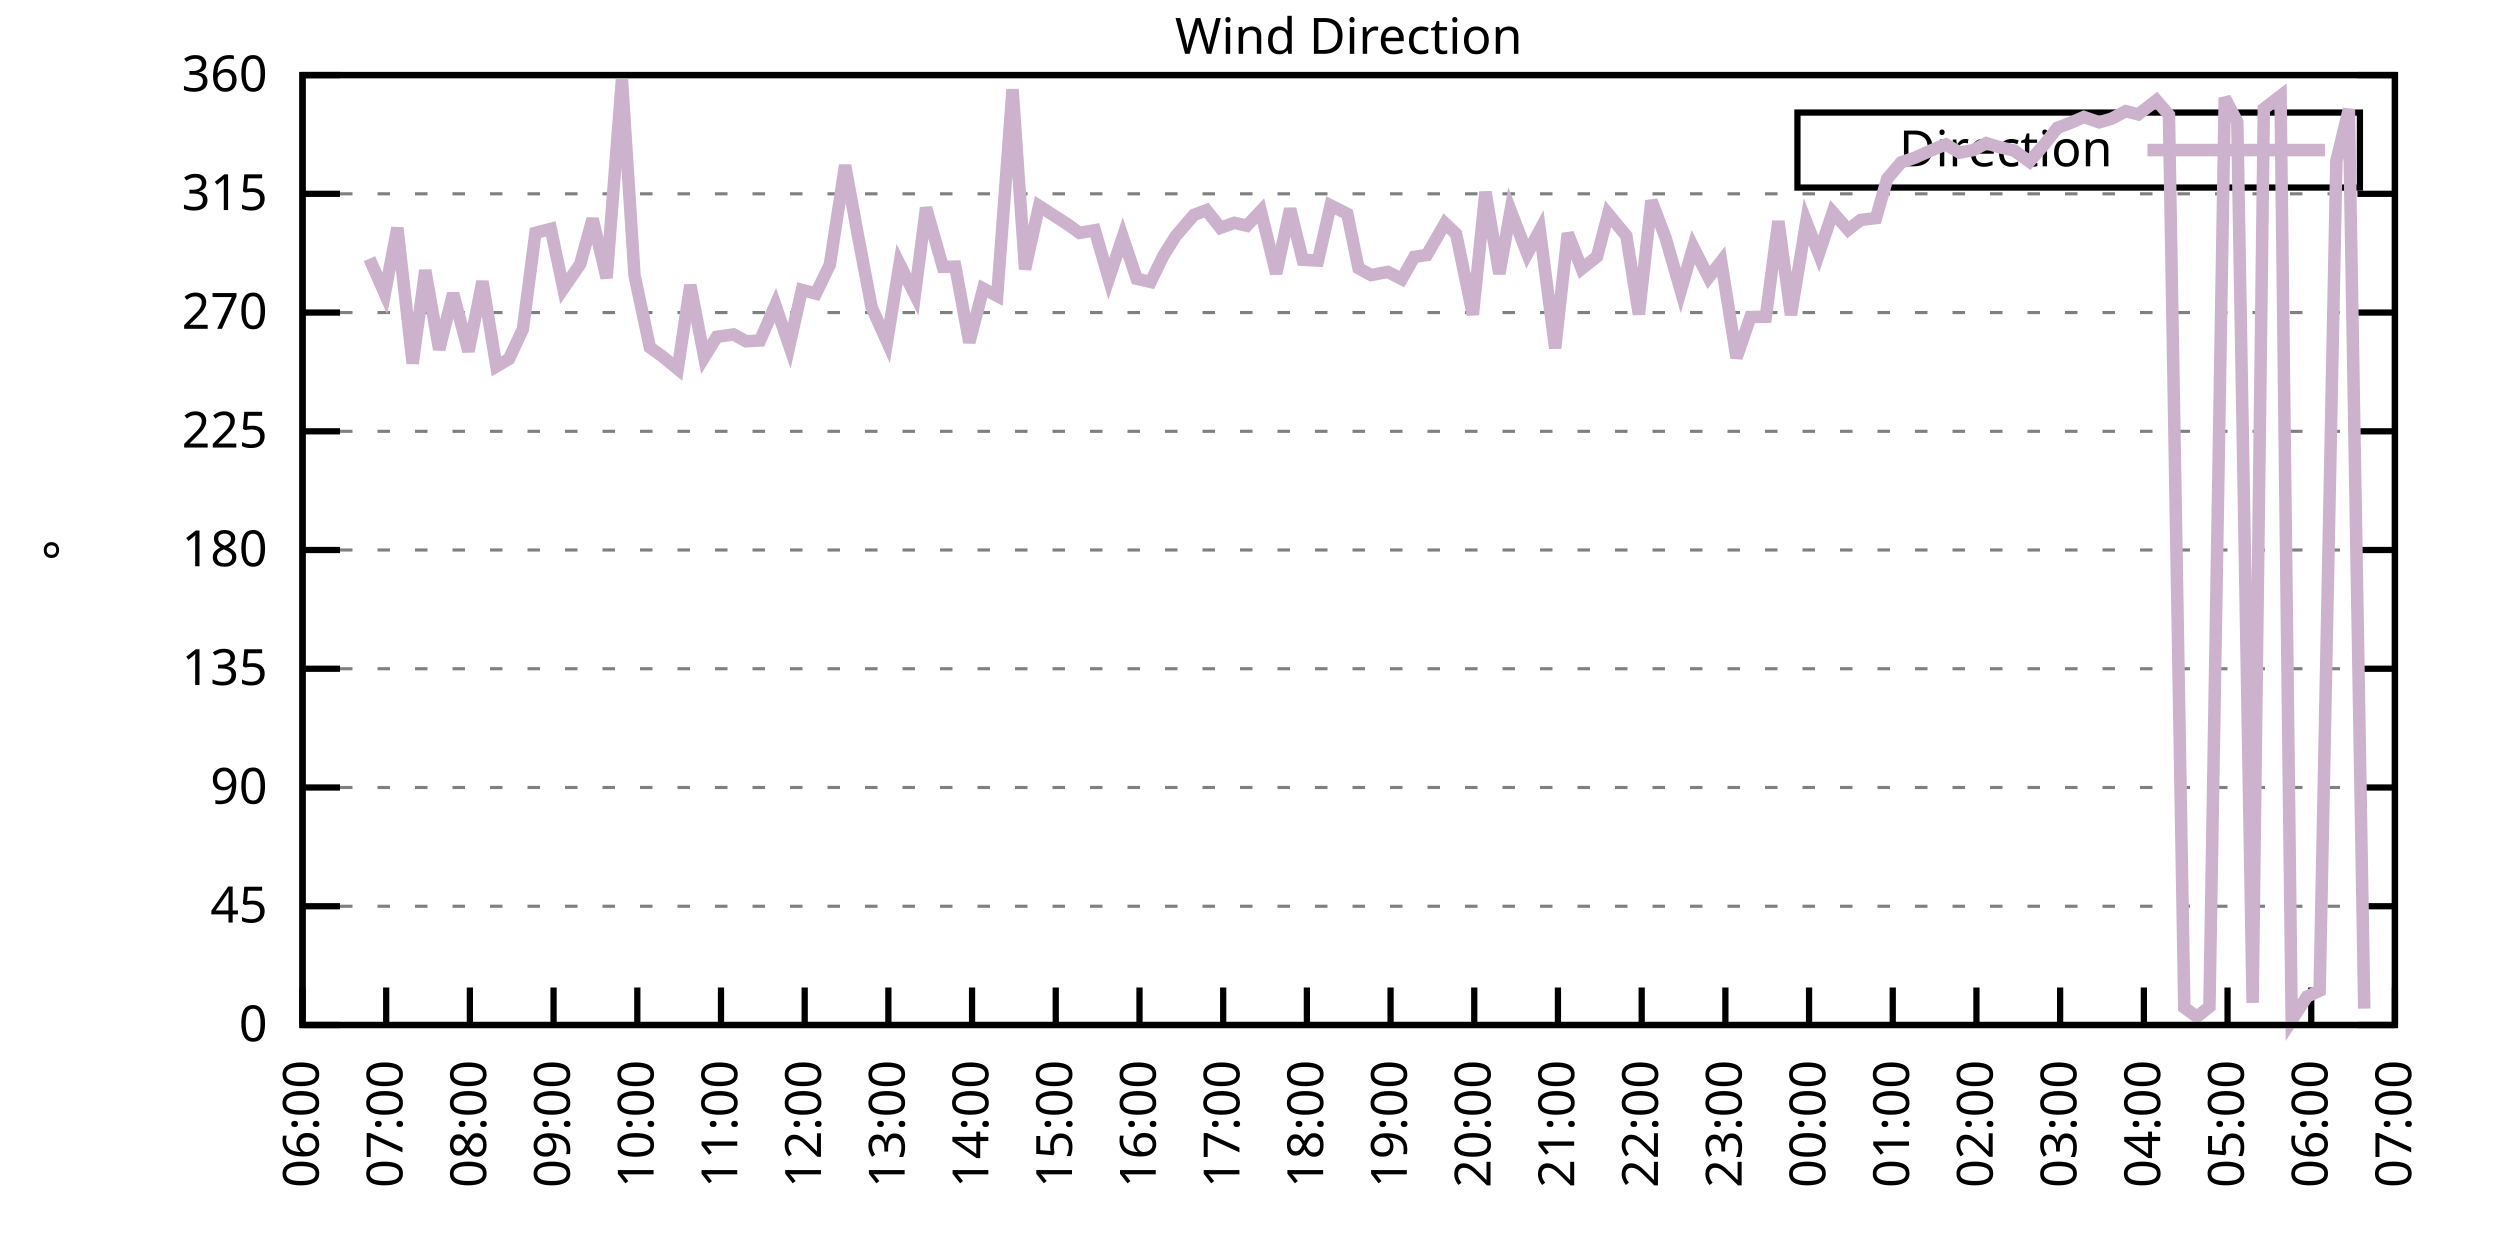
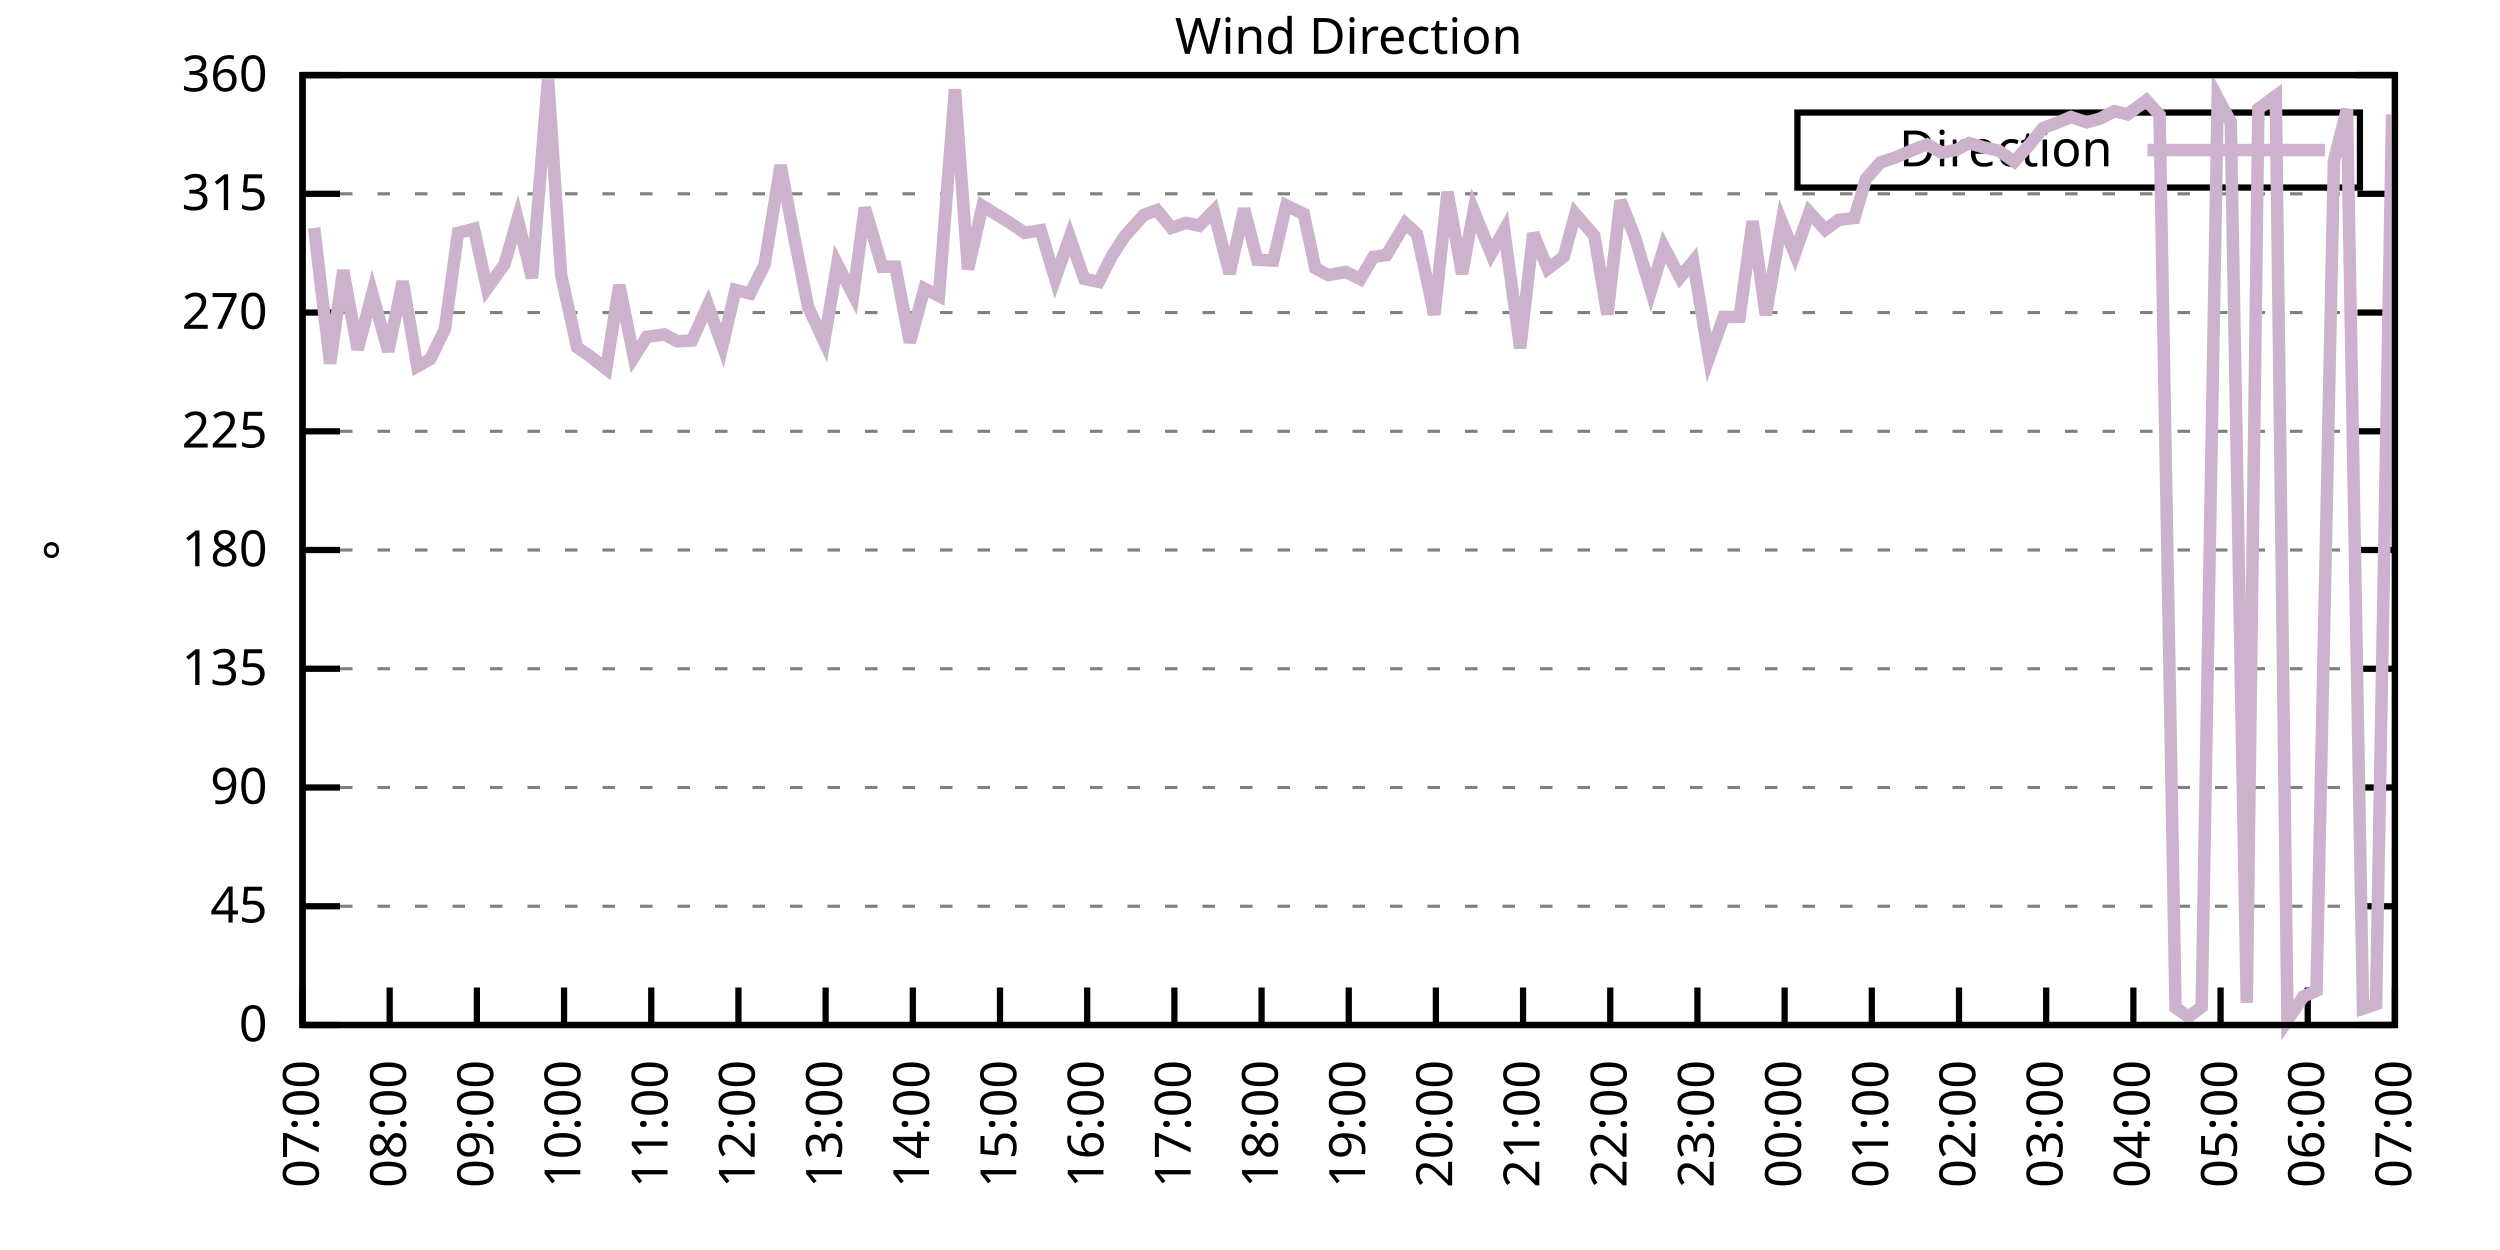
<svg xmlns="http://www.w3.org/2000/svg" xmlns:xlink="http://www.w3.org/1999/xlink" width="400" height="200" viewBox="0 0 400 200">
  <g id="gnuplot_canvas">
    <rect x="0" y="0" width="400" height="200" fill="none" />
    <defs>
      <circle id="gpDot" r="0.5" stroke-width="0.5" stroke="currentColor" />
      <path id="gpPt0" stroke-width="0.333" stroke="currentColor" d="M-1,0 h2 M0,-1 v2" />
      <path id="gpPt1" stroke-width="0.333" stroke="currentColor" d="M-1,-1 L1,1 M1,-1 L-1,1" />
      <path id="gpPt2" stroke-width="0.333" stroke="currentColor" d="M-1,0 L1,0 M0,-1 L0,1 M-1,-1 L1,1 M-1,1 L1,-1" />
      <rect id="gpPt3" stroke-width="0.333" stroke="currentColor" x="-1" y="-1" width="2" height="2" />
      <rect id="gpPt4" stroke-width="0.333" stroke="currentColor" fill="currentColor" x="-1" y="-1" width="2" height="2" />
      <circle id="gpPt5" stroke-width="0.333" stroke="currentColor" cx="0" cy="0" r="1" />
      <use xlink:href="#gpPt5" id="gpPt6" fill="currentColor" stroke="none" />
      <path id="gpPt7" stroke-width="0.333" stroke="currentColor" d="M0,-1.33 L-1.33,0.67 L1.33,0.67 z" />
      <use xlink:href="#gpPt7" id="gpPt8" fill="currentColor" stroke="none" />
      <use xlink:href="#gpPt7" id="gpPt9" stroke="currentColor" transform="rotate(180)" />
      <use xlink:href="#gpPt9" id="gpPt10" fill="currentColor" stroke="none" />
      <use xlink:href="#gpPt3" id="gpPt11" stroke="currentColor" transform="rotate(45)" />
      <use xlink:href="#gpPt11" id="gpPt12" fill="currentColor" stroke="none" />
      <path id="gpPt13" stroke-width="0.333" stroke="currentColor" d="M0,1.330 L1.265,0.411 L0.782,-1.067 L-0.782,-1.076 L-1.265,0.411 z" />
      <use xlink:href="#gpPt13" id="gpPt14" fill="currentColor" stroke="none" />
      <filter id="textbox" filterUnits="objectBoundingBox" x="0" y="0" height="1" width="1">
        <feFlood flood-color="white" flood-opacity="1" result="bgnd" />
        <feComposite in="SourceGraphic" in2="bgnd" operator="atop" />
      </filter>
      <filter id="greybox" filterUnits="objectBoundingBox" x="0" y="0" height="1" width="1">
        <feFlood flood-color="lightgrey" flood-opacity="1" result="grey" />
        <feComposite in="SourceGraphic" in2="grey" operator="atop" />
      </filter>
    </defs>
    <g fill="none" color="white" stroke="currentColor" stroke-width="1.00" stroke-linecap="butt" stroke-linejoin="miter">
</g>
    <g fill="none" color="black" stroke="currentColor" stroke-width="1.00" stroke-linecap="butt" stroke-linejoin="miter">
      <g stroke="none" shape-rendering="crispEdges">
        <polygon fill="rgb(255, 255, 255)" points="48.40,164.00 383.18,164.00 383.18,12.02 48.40,12.02 " />
      </g>
    </g>
    <g fill="none" color="black" stroke="currentColor" stroke-width="1.00" stroke-linecap="butt" stroke-linejoin="miter">
</g>
    <g fill="none" color="black" stroke="black" stroke-width="0.50" stroke-linecap="butt" stroke-linejoin="miter">
</g>
    <g fill="none" color="gray" stroke="currentColor" stroke-width="0.50" stroke-linecap="butt" stroke-linejoin="miter">
      <path stroke="gray" stroke-dasharray="2,4" class="gridline" d="M48.40,164.00 L383.19,164.00  " />
    </g>
    <g fill="none" color="gray" stroke="gray" stroke-width="1.00" stroke-linecap="butt" stroke-linejoin="miter">
</g>
    <g fill="none" color="black" stroke="currentColor" stroke-width="1.00" stroke-linecap="butt" stroke-linejoin="miter">
      <path stroke="black" d="M48.40,164.00 L54.40,164.00 M383.19,164.00 L377.19,164.00  " />
      <g transform="translate(42.80,166.60)" stroke="none" fill="black" font-family="Sans" font-size="8.00" text-anchor="end">
        <text>
          <tspan font-family="Sans"> 0</tspan>
        </text>
      </g>
    </g>
    <g fill="none" color="black" stroke="currentColor" stroke-width="1.00" stroke-linecap="butt" stroke-linejoin="miter">
</g>
    <g fill="none" color="black" stroke="black" stroke-width="0.50" stroke-linecap="butt" stroke-linejoin="miter">
</g>
    <g fill="none" color="gray" stroke="currentColor" stroke-width="0.50" stroke-linecap="butt" stroke-linejoin="miter">
      <path stroke="gray" stroke-dasharray="2,4" class="gridline" d="M48.40,145.00 L383.19,145.00  " />
    </g>
    <g fill="none" color="gray" stroke="gray" stroke-width="1.00" stroke-linecap="butt" stroke-linejoin="miter">
</g>
    <g fill="none" color="black" stroke="currentColor" stroke-width="1.00" stroke-linecap="butt" stroke-linejoin="miter">
      <path stroke="black" d="M48.40,145.00 L54.40,145.00 M383.19,145.00 L377.19,145.00  " />
      <g transform="translate(42.80,147.60)" stroke="none" fill="black" font-family="Sans" font-size="8.00" text-anchor="end">
        <text>
          <tspan font-family="Sans"> 45</tspan>
        </text>
      </g>
    </g>
    <g fill="none" color="black" stroke="currentColor" stroke-width="1.00" stroke-linecap="butt" stroke-linejoin="miter">
</g>
    <g fill="none" color="black" stroke="black" stroke-width="0.50" stroke-linecap="butt" stroke-linejoin="miter">
</g>
    <g fill="none" color="gray" stroke="currentColor" stroke-width="0.50" stroke-linecap="butt" stroke-linejoin="miter">
      <path stroke="gray" stroke-dasharray="2,4" class="gridline" d="M48.40,126.00 L383.19,126.00  " />
    </g>
    <g fill="none" color="gray" stroke="gray" stroke-width="1.00" stroke-linecap="butt" stroke-linejoin="miter">
</g>
    <g fill="none" color="black" stroke="currentColor" stroke-width="1.00" stroke-linecap="butt" stroke-linejoin="miter">
      <path stroke="black" d="M48.40,126.00 L54.40,126.00 M383.19,126.00 L377.19,126.00  " />
      <g transform="translate(42.80,128.60)" stroke="none" fill="black" font-family="Sans" font-size="8.00" text-anchor="end">
        <text>
          <tspan font-family="Sans"> 90</tspan>
        </text>
      </g>
    </g>
    <g fill="none" color="black" stroke="currentColor" stroke-width="1.00" stroke-linecap="butt" stroke-linejoin="miter">
</g>
    <g fill="none" color="black" stroke="black" stroke-width="0.50" stroke-linecap="butt" stroke-linejoin="miter">
</g>
    <g fill="none" color="gray" stroke="currentColor" stroke-width="0.50" stroke-linecap="butt" stroke-linejoin="miter">
      <path stroke="gray" stroke-dasharray="2,4" class="gridline" d="M48.40,107.00 L383.19,107.00  " />
    </g>
    <g fill="none" color="gray" stroke="gray" stroke-width="1.00" stroke-linecap="butt" stroke-linejoin="miter">
</g>
    <g fill="none" color="black" stroke="currentColor" stroke-width="1.00" stroke-linecap="butt" stroke-linejoin="miter">
      <path stroke="black" d="M48.40,107.00 L54.40,107.00 M383.19,107.00 L377.19,107.00  " />
      <g transform="translate(42.80,109.60)" stroke="none" fill="black" font-family="Sans" font-size="8.00" text-anchor="end">
        <text>
          <tspan font-family="Sans"> 135</tspan>
        </text>
      </g>
    </g>
    <g fill="none" color="black" stroke="currentColor" stroke-width="1.00" stroke-linecap="butt" stroke-linejoin="miter">
</g>
    <g fill="none" color="black" stroke="black" stroke-width="0.50" stroke-linecap="butt" stroke-linejoin="miter">
</g>
    <g fill="none" color="gray" stroke="currentColor" stroke-width="0.50" stroke-linecap="butt" stroke-linejoin="miter">
      <path stroke="gray" stroke-dasharray="2,4" class="gridline" d="M48.40,88.00 L383.19,88.00  " />
    </g>
    <g fill="none" color="gray" stroke="gray" stroke-width="1.00" stroke-linecap="butt" stroke-linejoin="miter">
</g>
    <g fill="none" color="black" stroke="currentColor" stroke-width="1.00" stroke-linecap="butt" stroke-linejoin="miter">
      <path stroke="black" d="M48.40,88.00 L54.40,88.00 M383.19,88.00 L377.19,88.00  " />
      <g transform="translate(42.80,90.60)" stroke="none" fill="black" font-family="Sans" font-size="8.00" text-anchor="end">
        <text>
          <tspan font-family="Sans"> 180</tspan>
        </text>
      </g>
    </g>
    <g fill="none" color="black" stroke="currentColor" stroke-width="1.00" stroke-linecap="butt" stroke-linejoin="miter">
</g>
    <g fill="none" color="black" stroke="black" stroke-width="0.50" stroke-linecap="butt" stroke-linejoin="miter">
</g>
    <g fill="none" color="gray" stroke="currentColor" stroke-width="0.50" stroke-linecap="butt" stroke-linejoin="miter">
      <path stroke="gray" stroke-dasharray="2,4" class="gridline" d="M48.40,69.01 L383.19,69.01  " />
    </g>
    <g fill="none" color="gray" stroke="gray" stroke-width="1.00" stroke-linecap="butt" stroke-linejoin="miter">
</g>
    <g fill="none" color="black" stroke="currentColor" stroke-width="1.00" stroke-linecap="butt" stroke-linejoin="miter">
      <path stroke="black" d="M48.40,69.01 L54.40,69.01 M383.19,69.01 L377.19,69.01  " />
      <g transform="translate(42.80,71.61)" stroke="none" fill="black" font-family="Sans" font-size="8.00" text-anchor="end">
        <text>
          <tspan font-family="Sans"> 225</tspan>
        </text>
      </g>
    </g>
    <g fill="none" color="black" stroke="currentColor" stroke-width="1.00" stroke-linecap="butt" stroke-linejoin="miter">
</g>
    <g fill="none" color="black" stroke="black" stroke-width="0.50" stroke-linecap="butt" stroke-linejoin="miter">
</g>
    <g fill="none" color="gray" stroke="currentColor" stroke-width="0.50" stroke-linecap="butt" stroke-linejoin="miter">
      <path stroke="gray" stroke-dasharray="2,4" class="gridline" d="M48.40,50.01 L383.19,50.01  " />
    </g>
    <g fill="none" color="gray" stroke="gray" stroke-width="1.00" stroke-linecap="butt" stroke-linejoin="miter">
</g>
    <g fill="none" color="black" stroke="currentColor" stroke-width="1.00" stroke-linecap="butt" stroke-linejoin="miter">
      <path stroke="black" d="M48.40,50.01 L54.40,50.01 M383.19,50.01 L377.19,50.01  " />
      <g transform="translate(42.80,52.61)" stroke="none" fill="black" font-family="Sans" font-size="8.00" text-anchor="end">
        <text>
          <tspan font-family="Sans"> 270</tspan>
        </text>
      </g>
    </g>
    <g fill="none" color="black" stroke="currentColor" stroke-width="1.00" stroke-linecap="butt" stroke-linejoin="miter">
</g>
    <g fill="none" color="black" stroke="black" stroke-width="0.50" stroke-linecap="butt" stroke-linejoin="miter">
</g>
    <g fill="none" color="gray" stroke="currentColor" stroke-width="0.50" stroke-linecap="butt" stroke-linejoin="miter">
      <path stroke="gray" stroke-dasharray="2,4" class="gridline" d="M48.40,31.01 L383.19,31.01  " />
    </g>
    <g fill="none" color="gray" stroke="gray" stroke-width="1.00" stroke-linecap="butt" stroke-linejoin="miter">
</g>
    <g fill="none" color="black" stroke="currentColor" stroke-width="1.00" stroke-linecap="butt" stroke-linejoin="miter">
      <path stroke="black" d="M48.40,31.01 L54.40,31.01 M383.19,31.01 L377.19,31.01  " />
      <g transform="translate(42.80,33.61)" stroke="none" fill="black" font-family="Sans" font-size="8.00" text-anchor="end">
        <text>
          <tspan font-family="Sans"> 315</tspan>
        </text>
      </g>
    </g>
    <g fill="none" color="black" stroke="currentColor" stroke-width="1.00" stroke-linecap="butt" stroke-linejoin="miter">
</g>
    <g fill="none" color="black" stroke="black" stroke-width="0.50" stroke-linecap="butt" stroke-linejoin="miter">
</g>
    <g fill="none" color="gray" stroke="currentColor" stroke-width="0.50" stroke-linecap="butt" stroke-linejoin="miter">
      <path stroke="gray" stroke-dasharray="2,4" class="gridline" d="M48.40,12.01 L383.19,12.01  " />
    </g>
    <g fill="none" color="gray" stroke="gray" stroke-width="1.00" stroke-linecap="butt" stroke-linejoin="miter">
</g>
    <g fill="none" color="black" stroke="currentColor" stroke-width="1.00" stroke-linecap="butt" stroke-linejoin="miter">
      <path stroke="black" d="M48.40,12.01 L54.40,12.01 M383.19,12.01 L377.19,12.01  " />
      <g transform="translate(42.80,14.61)" stroke="none" fill="black" font-family="Sans" font-size="8.00" text-anchor="end">
        <text>
          <tspan font-family="Sans"> 360</tspan>
        </text>
      </g>
    </g>
    <g fill="none" color="black" stroke="currentColor" stroke-width="1.00" stroke-linecap="butt" stroke-linejoin="miter">
      <path stroke="black" d="M48.40,164.00 L48.40,158.00  " />
      <g transform="translate(51.00,169.60) rotate(270.00)" stroke="none" fill="black" font-family="Sans" font-size="8.00" text-anchor="end">
        <text>
-           <tspan font-family="Sans">06:00</tspan>
-         </text>
-       </g>
-     </g>
-     <g fill="none" color="black" stroke="currentColor" stroke-width="1.00" stroke-linecap="butt" stroke-linejoin="miter">
-       <path stroke="black" d="M61.79,164.00 L61.79,158.00  " />
-       <g transform="translate(64.39,169.60) rotate(270.00)" stroke="none" fill="black" font-family="Sans" font-size="8.00" text-anchor="end">
-         <text>
          <tspan font-family="Sans">07:00</tspan>
        </text>
      </g>
    </g>
    <g fill="none" color="black" stroke="currentColor" stroke-width="1.00" stroke-linecap="butt" stroke-linejoin="miter">
-       <path stroke="black" d="M75.18,164.00 L75.18,158.00  " />
-       <g transform="translate(77.78,169.60) rotate(270.00)" stroke="none" fill="black" font-family="Sans" font-size="8.00" text-anchor="end">
+       <path stroke="black" d="M62.35,164.00 L62.35,158.00  " />
+       <g transform="translate(64.95,169.60) rotate(270.00)" stroke="none" fill="black" font-family="Sans" font-size="8.00" text-anchor="end">
        <text>
          <tspan font-family="Sans">08:00</tspan>
        </text>
      </g>
    </g>
    <g fill="none" color="black" stroke="currentColor" stroke-width="1.00" stroke-linecap="butt" stroke-linejoin="miter">
-       <path stroke="black" d="M88.57,164.00 L88.57,158.00  " />
-       <g transform="translate(91.17,169.60) rotate(270.00)" stroke="none" fill="black" font-family="Sans" font-size="8.00" text-anchor="end">
+       <path stroke="black" d="M76.30,164.00 L76.30,158.00  " />
+       <g transform="translate(78.90,169.60) rotate(270.00)" stroke="none" fill="black" font-family="Sans" font-size="8.00" text-anchor="end">
        <text>
          <tspan font-family="Sans">09:00</tspan>
        </text>
      </g>
    </g>
    <g fill="none" color="black" stroke="currentColor" stroke-width="1.00" stroke-linecap="butt" stroke-linejoin="miter">
-       <path stroke="black" d="M101.97,164.00 L101.97,158.00  " />
-       <g transform="translate(104.57,169.60) rotate(270.00)" stroke="none" fill="black" font-family="Sans" font-size="8.00" text-anchor="end">
+       <path stroke="black" d="M90.25,164.00 L90.25,158.00  " />
+       <g transform="translate(92.85,169.60) rotate(270.00)" stroke="none" fill="black" font-family="Sans" font-size="8.00" text-anchor="end">
        <text>
          <tspan font-family="Sans">10:00</tspan>
        </text>
      </g>
    </g>
    <g fill="none" color="black" stroke="currentColor" stroke-width="1.00" stroke-linecap="butt" stroke-linejoin="miter">
-       <path stroke="black" d="M115.36,164.00 L115.36,158.00  " />
-       <g transform="translate(117.96,169.60) rotate(270.00)" stroke="none" fill="black" font-family="Sans" font-size="8.00" text-anchor="end">
+       <path stroke="black" d="M104.20,164.00 L104.20,158.00  " />
+       <g transform="translate(106.80,169.60) rotate(270.00)" stroke="none" fill="black" font-family="Sans" font-size="8.00" text-anchor="end">
        <text>
          <tspan font-family="Sans">11:00</tspan>
        </text>
      </g>
    </g>
    <g fill="none" color="black" stroke="currentColor" stroke-width="1.00" stroke-linecap="butt" stroke-linejoin="miter">
-       <path stroke="black" d="M128.75,164.00 L128.75,158.00  " />
-       <g transform="translate(131.35,169.60) rotate(270.00)" stroke="none" fill="black" font-family="Sans" font-size="8.00" text-anchor="end">
+       <path stroke="black" d="M118.15,164.00 L118.15,158.00  " />
+       <g transform="translate(120.75,169.60) rotate(270.00)" stroke="none" fill="black" font-family="Sans" font-size="8.00" text-anchor="end">
        <text>
          <tspan font-family="Sans">12:00</tspan>
        </text>
      </g>
    </g>
    <g fill="none" color="black" stroke="currentColor" stroke-width="1.00" stroke-linecap="butt" stroke-linejoin="miter">
-       <path stroke="black" d="M142.14,164.00 L142.14,158.00  " />
-       <g transform="translate(144.74,169.60) rotate(270.00)" stroke="none" fill="black" font-family="Sans" font-size="8.00" text-anchor="end">
+       <path stroke="black" d="M132.10,164.00 L132.10,158.00  " />
+       <g transform="translate(134.70,169.60) rotate(270.00)" stroke="none" fill="black" font-family="Sans" font-size="8.00" text-anchor="end">
        <text>
          <tspan font-family="Sans">13:00</tspan>
        </text>
      </g>
    </g>
    <g fill="none" color="black" stroke="currentColor" stroke-width="1.00" stroke-linecap="butt" stroke-linejoin="miter">
-       <path stroke="black" d="M155.53,164.00 L155.53,158.00  " />
-       <g transform="translate(158.13,169.60) rotate(270.00)" stroke="none" fill="black" font-family="Sans" font-size="8.00" text-anchor="end">
+       <path stroke="black" d="M146.05,164.00 L146.05,158.00  " />
+       <g transform="translate(148.65,169.60) rotate(270.00)" stroke="none" fill="black" font-family="Sans" font-size="8.00" text-anchor="end">
        <text>
          <tspan font-family="Sans">14:00</tspan>
        </text>
      </g>
    </g>
    <g fill="none" color="black" stroke="currentColor" stroke-width="1.00" stroke-linecap="butt" stroke-linejoin="miter">
-       <path stroke="black" d="M168.92,164.00 L168.92,158.00  " />
-       <g transform="translate(171.52,169.60) rotate(270.00)" stroke="none" fill="black" font-family="Sans" font-size="8.00" text-anchor="end">
+       <path stroke="black" d="M160.00,164.00 L160.00,158.00  " />
+       <g transform="translate(162.60,169.60) rotate(270.00)" stroke="none" fill="black" font-family="Sans" font-size="8.00" text-anchor="end">
        <text>
          <tspan font-family="Sans">15:00</tspan>
        </text>
      </g>
    </g>
    <g fill="none" color="black" stroke="currentColor" stroke-width="1.00" stroke-linecap="butt" stroke-linejoin="miter">
-       <path stroke="black" d="M182.32,164.00 L182.32,158.00  " />
-       <g transform="translate(184.92,169.60) rotate(270.00)" stroke="none" fill="black" font-family="Sans" font-size="8.00" text-anchor="end">
+       <path stroke="black" d="M173.95,164.00 L173.95,158.00  " />
+       <g transform="translate(176.55,169.60) rotate(270.00)" stroke="none" fill="black" font-family="Sans" font-size="8.00" text-anchor="end">
        <text>
          <tspan font-family="Sans">16:00</tspan>
        </text>
      </g>
    </g>
    <g fill="none" color="black" stroke="currentColor" stroke-width="1.00" stroke-linecap="butt" stroke-linejoin="miter">
-       <path stroke="black" d="M195.71,164.00 L195.71,158.00  " />
-       <g transform="translate(198.31,169.60) rotate(270.00)" stroke="none" fill="black" font-family="Sans" font-size="8.00" text-anchor="end">
+       <path stroke="black" d="M187.90,164.00 L187.90,158.00  " />
+       <g transform="translate(190.50,169.60) rotate(270.00)" stroke="none" fill="black" font-family="Sans" font-size="8.00" text-anchor="end">
        <text>
          <tspan font-family="Sans">17:00</tspan>
        </text>
      </g>
    </g>
    <g fill="none" color="black" stroke="currentColor" stroke-width="1.00" stroke-linecap="butt" stroke-linejoin="miter">
-       <path stroke="black" d="M209.10,164.00 L209.10,158.00  " />
-       <g transform="translate(211.70,169.60) rotate(270.00)" stroke="none" fill="black" font-family="Sans" font-size="8.00" text-anchor="end">
+       <path stroke="black" d="M201.85,164.00 L201.85,158.00  " />
+       <g transform="translate(204.45,169.60) rotate(270.00)" stroke="none" fill="black" font-family="Sans" font-size="8.00" text-anchor="end">
        <text>
          <tspan font-family="Sans">18:00</tspan>
        </text>
      </g>
    </g>
    <g fill="none" color="black" stroke="currentColor" stroke-width="1.00" stroke-linecap="butt" stroke-linejoin="miter">
-       <path stroke="black" d="M222.49,164.00 L222.49,158.00  " />
-       <g transform="translate(225.09,169.60) rotate(270.00)" stroke="none" fill="black" font-family="Sans" font-size="8.00" text-anchor="end">
+       <path stroke="black" d="M215.80,164.00 L215.80,158.00  " />
+       <g transform="translate(218.40,169.60) rotate(270.00)" stroke="none" fill="black" font-family="Sans" font-size="8.00" text-anchor="end">
        <text>
          <tspan font-family="Sans">19:00</tspan>
        </text>
      </g>
    </g>
    <g fill="none" color="black" stroke="currentColor" stroke-width="1.00" stroke-linecap="butt" stroke-linejoin="miter">
-       <path stroke="black" d="M235.88,164.00 L235.88,158.00  " />
-       <g transform="translate(238.48,169.60) rotate(270.00)" stroke="none" fill="black" font-family="Sans" font-size="8.00" text-anchor="end">
+       <path stroke="black" d="M229.74,164.00 L229.74,158.00  " />
+       <g transform="translate(232.34,169.60) rotate(270.00)" stroke="none" fill="black" font-family="Sans" font-size="8.00" text-anchor="end">
        <text>
          <tspan font-family="Sans">20:00</tspan>
        </text>
      </g>
    </g>
    <g fill="none" color="black" stroke="currentColor" stroke-width="1.00" stroke-linecap="butt" stroke-linejoin="miter">
-       <path stroke="black" d="M249.27,164.00 L249.27,158.00  " />
-       <g transform="translate(251.87,169.60) rotate(270.00)" stroke="none" fill="black" font-family="Sans" font-size="8.00" text-anchor="end">
+       <path stroke="black" d="M243.69,164.00 L243.69,158.00  " />
+       <g transform="translate(246.29,169.60) rotate(270.00)" stroke="none" fill="black" font-family="Sans" font-size="8.00" text-anchor="end">
        <text>
          <tspan font-family="Sans">21:00</tspan>
        </text>
      </g>
    </g>
    <g fill="none" color="black" stroke="currentColor" stroke-width="1.00" stroke-linecap="butt" stroke-linejoin="miter">
-       <path stroke="black" d="M262.67,164.00 L262.67,158.00  " />
-       <g transform="translate(265.27,169.60) rotate(270.00)" stroke="none" fill="black" font-family="Sans" font-size="8.00" text-anchor="end">
+       <path stroke="black" d="M257.64,164.00 L257.64,158.00  " />
+       <g transform="translate(260.24,169.60) rotate(270.00)" stroke="none" fill="black" font-family="Sans" font-size="8.00" text-anchor="end">
        <text>
          <tspan font-family="Sans">22:00</tspan>
        </text>
      </g>
    </g>
    <g fill="none" color="black" stroke="currentColor" stroke-width="1.00" stroke-linecap="butt" stroke-linejoin="miter">
-       <path stroke="black" d="M276.06,164.00 L276.06,158.00  " />
-       <g transform="translate(278.66,169.60) rotate(270.00)" stroke="none" fill="black" font-family="Sans" font-size="8.00" text-anchor="end">
+       <path stroke="black" d="M271.59,164.00 L271.59,158.00  " />
+       <g transform="translate(274.19,169.60) rotate(270.00)" stroke="none" fill="black" font-family="Sans" font-size="8.00" text-anchor="end">
        <text>
          <tspan font-family="Sans">23:00</tspan>
        </text>
      </g>
    </g>
    <g fill="none" color="black" stroke="currentColor" stroke-width="1.00" stroke-linecap="butt" stroke-linejoin="miter">
-       <path stroke="black" d="M289.45,164.00 L289.45,158.00  " />
-       <g transform="translate(292.05,169.60) rotate(270.00)" stroke="none" fill="black" font-family="Sans" font-size="8.00" text-anchor="end">
+       <path stroke="black" d="M285.54,164.00 L285.54,158.00  " />
+       <g transform="translate(288.14,169.60) rotate(270.00)" stroke="none" fill="black" font-family="Sans" font-size="8.00" text-anchor="end">
        <text>
          <tspan font-family="Sans">00:00</tspan>
        </text>
      </g>
    </g>
    <g fill="none" color="black" stroke="currentColor" stroke-width="1.00" stroke-linecap="butt" stroke-linejoin="miter">
-       <path stroke="black" d="M302.84,164.00 L302.84,158.00  " />
-       <g transform="translate(305.44,169.60) rotate(270.00)" stroke="none" fill="black" font-family="Sans" font-size="8.00" text-anchor="end">
+       <path stroke="black" d="M299.49,164.00 L299.49,158.00  " />
+       <g transform="translate(302.09,169.60) rotate(270.00)" stroke="none" fill="black" font-family="Sans" font-size="8.00" text-anchor="end">
        <text>
          <tspan font-family="Sans">01:00</tspan>
        </text>
      </g>
    </g>
    <g fill="none" color="black" stroke="currentColor" stroke-width="1.00" stroke-linecap="butt" stroke-linejoin="miter">
-       <path stroke="black" d="M316.23,164.00 L316.23,158.00  " />
-       <g transform="translate(318.83,169.60) rotate(270.00)" stroke="none" fill="black" font-family="Sans" font-size="8.00" text-anchor="end">
+       <path stroke="black" d="M313.44,164.00 L313.44,158.00  " />
+       <g transform="translate(316.04,169.60) rotate(270.00)" stroke="none" fill="black" font-family="Sans" font-size="8.00" text-anchor="end">
        <text>
          <tspan font-family="Sans">02:00</tspan>
        </text>
      </g>
    </g>
    <g fill="none" color="black" stroke="currentColor" stroke-width="1.00" stroke-linecap="butt" stroke-linejoin="miter">
-       <path stroke="black" d="M329.62,164.00 L329.62,158.00  " />
-       <g transform="translate(332.22,169.60) rotate(270.00)" stroke="none" fill="black" font-family="Sans" font-size="8.00" text-anchor="end">
+       <path stroke="black" d="M327.39,164.00 L327.39,158.00  " />
+       <g transform="translate(329.99,169.60) rotate(270.00)" stroke="none" fill="black" font-family="Sans" font-size="8.00" text-anchor="end">
        <text>
          <tspan font-family="Sans">03:00</tspan>
        </text>
      </g>
    </g>
    <g fill="none" color="black" stroke="currentColor" stroke-width="1.00" stroke-linecap="butt" stroke-linejoin="miter">
-       <path stroke="black" d="M343.02,164.00 L343.02,158.00  " />
-       <g transform="translate(345.62,169.60) rotate(270.00)" stroke="none" fill="black" font-family="Sans" font-size="8.00" text-anchor="end">
+       <path stroke="black" d="M341.34,164.00 L341.34,158.00  " />
+       <g transform="translate(343.94,169.60) rotate(270.00)" stroke="none" fill="black" font-family="Sans" font-size="8.00" text-anchor="end">
        <text>
          <tspan font-family="Sans">04:00</tspan>
        </text>
      </g>
    </g>
    <g fill="none" color="black" stroke="currentColor" stroke-width="1.00" stroke-linecap="butt" stroke-linejoin="miter">
-       <path stroke="black" d="M356.41,164.00 L356.41,158.00  " />
-       <g transform="translate(359.01,169.60) rotate(270.00)" stroke="none" fill="black" font-family="Sans" font-size="8.00" text-anchor="end">
+       <path stroke="black" d="M355.29,164.00 L355.29,158.00  " />
+       <g transform="translate(357.89,169.60) rotate(270.00)" stroke="none" fill="black" font-family="Sans" font-size="8.00" text-anchor="end">
        <text>
          <tspan font-family="Sans">05:00</tspan>
        </text>
      </g>
    </g>
    <g fill="none" color="black" stroke="currentColor" stroke-width="1.00" stroke-linecap="butt" stroke-linejoin="miter">
-       <path stroke="black" d="M369.80,164.00 L369.80,158.00  " />
-       <g transform="translate(372.40,169.60) rotate(270.00)" stroke="none" fill="black" font-family="Sans" font-size="8.00" text-anchor="end">
+       <path stroke="black" d="M369.24,164.00 L369.24,158.00  " />
+       <g transform="translate(371.84,169.60) rotate(270.00)" stroke="none" fill="black" font-family="Sans" font-size="8.00" text-anchor="end">
        <text>
          <tspan font-family="Sans">06:00</tspan>
        </text>
      </g>
    </g>
    <g fill="none" color="black" stroke="currentColor" stroke-width="1.00" stroke-linecap="butt" stroke-linejoin="miter">
      <path stroke="black" d="M383.19,164.00 L383.19,158.00  " />
      <g transform="translate(385.79,169.60) rotate(270.00)" stroke="none" fill="black" font-family="Sans" font-size="8.00" text-anchor="end">
        <text>
          <tspan font-family="Sans">07:00</tspan>
        </text>
      </g>
    </g>
    <g fill="none" color="black" stroke="currentColor" stroke-width="1.00" stroke-linecap="butt" stroke-linejoin="miter">
</g>
    <g fill="none" color="black" stroke="currentColor" stroke-width="1.00" stroke-linecap="butt" stroke-linejoin="miter">
      <path stroke="black" d="M48.40,12.01 L48.40,164.00 L383.19,164.00 L383.19,12.01 L48.40,12.01 Z  " />
    </g>
    <g fill="none" color="black" stroke="currentColor" stroke-width="1.00" stroke-linecap="butt" stroke-linejoin="miter">
</g>
    <g fill="none" color="black" stroke="currentColor" stroke-width="1.00" stroke-linecap="butt" stroke-linejoin="miter">
      <path stroke="black" d="M287.59,30.01 L287.59,18.01 L377.59,18.01 L377.59,30.01 L287.59,30.01 Z  " />
    </g>
    <g id="Wind_direction_plot_1">
      <g fill="none" color="white" stroke="black" stroke-width="2.00" stroke-linecap="butt" stroke-linejoin="miter">
</g>
      <g fill="none" color="black" stroke="currentColor" stroke-width="2.00" stroke-linecap="butt" stroke-linejoin="miter">
        <g transform="translate(337.99,26.61)" stroke="none" fill="black" font-family="Sans" font-size="8.00" text-anchor="end">
          <text>
            <tspan font-family="Sans">Direction</tspan>
          </text>
        </g>
      </g>
      <g fill="none" color="black" stroke="currentColor" stroke-width="2.00" stroke-linecap="butt" stroke-linejoin="miter">
-         <path stroke="rgb(204, 178, 204)" d="M343.59,24.01 L371.99,24.01 M59.11,41.39 L61.57,46.97 L63.58,36.46 L66.03,58.16 L68.04,43.25 L70.27,55.92   L72.50,46.97 L74.96,56.21 L77.19,45.03 L79.42,58.62 L81.43,57.44 L83.66,52.67 L85.67,37.26 L88.13,36.62   L90.14,46.17 L92.82,42.28 L94.82,35.02 L97.06,44.48 L99.51,12.73 L101.52,44.05 L103.98,55.58 L105.98,57.02   L108.44,59.04 L110.45,45.62 L112.68,57.14 L114.69,53.89 L117.37,53.51 L119.38,54.61 L121.61,54.48 L124.06,48.83   L126.29,55.33 L128.30,46.38 L130.54,46.97 L132.77,42.37 L135.22,26.45 L137.23,37.47 L139.46,49.16 L141.92,54.65   L143.93,42.24 L146.38,47.14 L148.17,33.25 L150.85,42.70 L152.85,42.66 L155.09,54.78 L157.32,46.17 L159.55,47.35   L162.01,14.29 L164.01,43.08 L166.25,32.95 L170.71,35.82 L172.72,37.26 L175.17,36.84 L177.41,44.60 L179.64,37.93   L181.87,44.60 L184.10,45.11 L186.11,40.97 L188.12,37.76 L191.02,34.39 L193.03,33.63 L195.26,36.46 L197.49,35.65   L199.50,36.12 L201.73,33.75 L204.19,43.76 L206.42,33.42 L208.43,41.56 L210.88,41.69 L212.89,32.87 L215.57,34.22   L217.36,42.91 L219.37,44.01 L222.04,43.51 L224.28,44.65 L226.29,41.10 L228.29,40.80 L231.20,35.74 L232.98,37.43   L235.66,50.35 L237.67,30.71 L239.90,43.80 L241.69,33.67 L244.36,40.59 L246.37,36.84 L248.83,55.71 L250.84,37.34   L253.07,43.00 L255.52,41.06 L257.31,34.22 L260.21,37.72 L262.22,50.30 L264.23,32.11 L266.46,37.97 L268.92,46.50   L270.92,39.54 L273.38,44.39 L275.39,41.82 L277.84,57.23 L280.07,50.73 L282.53,50.68 L284.54,35.40 L286.55,50.39   L289.00,35.48 L291.01,40.63 L293.24,33.96 L295.70,36.75 L297.71,35.19 L300.16,34.89 L301.95,28.60 L304.18,25.98   L306.41,25.22 L309.31,23.92 L311.32,23.11 L313.55,24.42 L315.79,24.00 L317.79,22.90 L320.03,23.58 L322.26,24.08   L324.71,25.86 L327.17,23.03 L329.18,20.45 L331.41,19.61 L333.42,18.72 L335.87,19.57 L337.88,18.98 L340.11,17.79   L342.12,18.30 L345.02,16.06 L347.03,18.39 L349.49,161.21 L351.50,162.69 L353.51,161.09 L355.96,15.64 L357.97,19.53   L360.42,160.45 L362.21,17.41 L364.89,15.35 L366.67,163.24 L369.13,159.44 L371.14,158.51 L373.82,25.73 L375.82,17.46   L378.28,161.38  " />
+         <path stroke="rgb(204, 178, 204)" d="M343.59,24.01 L371.99,24.01 M50.26,36.46 L52.82,58.16 L54.91,43.25 L57.23,55.92 L59.56,46.97 L62.12,56.21   L64.44,45.03 L66.77,58.62 L68.86,57.44 L71.18,52.67 L73.28,37.26 L75.83,36.62 L77.93,46.17 L80.72,42.28   L82.81,35.02 L85.13,44.48 L87.69,12.73 L89.78,44.05 L92.34,55.58 L94.43,57.02 L96.99,59.04 L99.08,45.62   L101.41,57.14 L103.50,53.89 L106.29,53.51 L108.38,54.61 L110.71,54.48 L113.27,48.83 L115.59,55.33 L117.68,46.38   L120.01,46.97 L122.33,42.37 L124.89,26.45 L126.98,37.47 L129.31,49.16 L131.87,54.65 L133.96,42.24 L136.51,47.14   L138.37,33.25 L141.16,42.70 L143.26,42.66 L145.58,54.78 L147.91,46.17 L150.23,47.35 L152.79,14.29 L154.88,43.08   L157.21,32.95 L161.86,35.82 L163.95,37.26 L166.51,36.84 L168.83,44.60 L171.16,37.93 L173.48,44.60 L175.81,45.11   L177.90,40.97 L179.99,37.76 L183.01,34.39 L185.11,33.63 L187.43,36.46 L189.76,35.65 L191.85,36.12 L194.17,33.75   L196.73,43.76 L199.06,33.42 L201.15,41.56 L203.71,41.69 L205.80,32.87 L208.59,34.22 L210.45,42.91 L212.54,44.01   L215.33,43.51 L217.65,44.65 L219.75,41.10 L221.84,40.80 L224.86,35.74 L226.72,37.43 L229.51,50.35 L231.60,30.71   L233.93,43.80 L235.79,33.67 L238.58,40.59 L240.67,36.84 L243.23,55.71 L245.32,37.34 L247.65,43.00 L250.20,41.06   L252.06,34.22 L255.09,37.72 L257.18,50.30 L259.27,32.11 L261.60,37.97 L264.15,46.50 L266.25,39.54 L268.80,44.39   L270.90,41.82 L273.45,57.23 L275.78,50.73 L278.34,50.68 L280.43,35.40 L282.52,50.39 L285.08,35.48 L287.17,40.63   L289.50,33.96 L292.05,36.75 L294.15,35.19 L296.70,34.89 L298.56,28.60 L300.89,25.98 L303.21,25.22 L306.23,23.92   L308.33,23.11 L310.65,24.42 L312.98,24.00 L315.07,22.90 L317.39,23.58 L319.72,24.08 L322.28,25.86 L324.83,23.03   L326.93,20.45 L329.25,19.61 L331.34,18.72 L333.90,19.57 L335.99,18.98 L338.32,17.79 L340.41,18.30 L343.43,16.06   L345.53,18.39 L348.08,161.21 L350.18,162.69 L352.27,161.09 L354.83,15.64 L356.92,19.53 L359.48,160.45 L361.34,17.41   L364.13,15.35 L365.99,163.24 L368.54,159.44 L370.64,158.51 L373.43,25.73 L375.52,17.46 L378.08,161.38 L380.17,160.66   L382.73,18.30  " />
      </g>
    </g>
    <g fill="none" color="black" stroke="currentColor" stroke-width="2.00" stroke-linecap="butt" stroke-linejoin="miter">
</g>
    <g fill="none" color="black" stroke="black" stroke-width="1.00" stroke-linecap="butt" stroke-linejoin="miter">
</g>
    <g fill="none" color="black" stroke="currentColor" stroke-width="1.00" stroke-linecap="butt" stroke-linejoin="miter">
      <path stroke="black" d="M48.40,12.01 L48.40,164.00 L383.19,164.00 L383.19,12.01 L48.40,12.01 Z  " />
      <g transform="translate(12.80,88.01) rotate(270.00)" stroke="none" fill="black" font-family="Sans" font-size="8.00" text-anchor="middle">
        <text>
          <tspan font-family="Sans">°</tspan>
        </text>
      </g>
    </g>
    <g fill="none" color="black" stroke="currentColor" stroke-width="1.00" stroke-linecap="butt" stroke-linejoin="miter">
</g>
    <g fill="none" color="black" stroke="currentColor" stroke-width="1.00" stroke-linecap="butt" stroke-linejoin="miter">
      <g transform="translate(215.79,8.61)" stroke="none" fill="black" font-family="Sans" font-size="8.00" text-anchor="middle">
        <text>
          <tspan font-family="Sans">Wind Direction</tspan>
        </text>
      </g>
    </g>
    <g fill="none" color="black" stroke="currentColor" stroke-width="1.00" stroke-linecap="butt" stroke-linejoin="miter">
</g>
  </g>
</svg>
